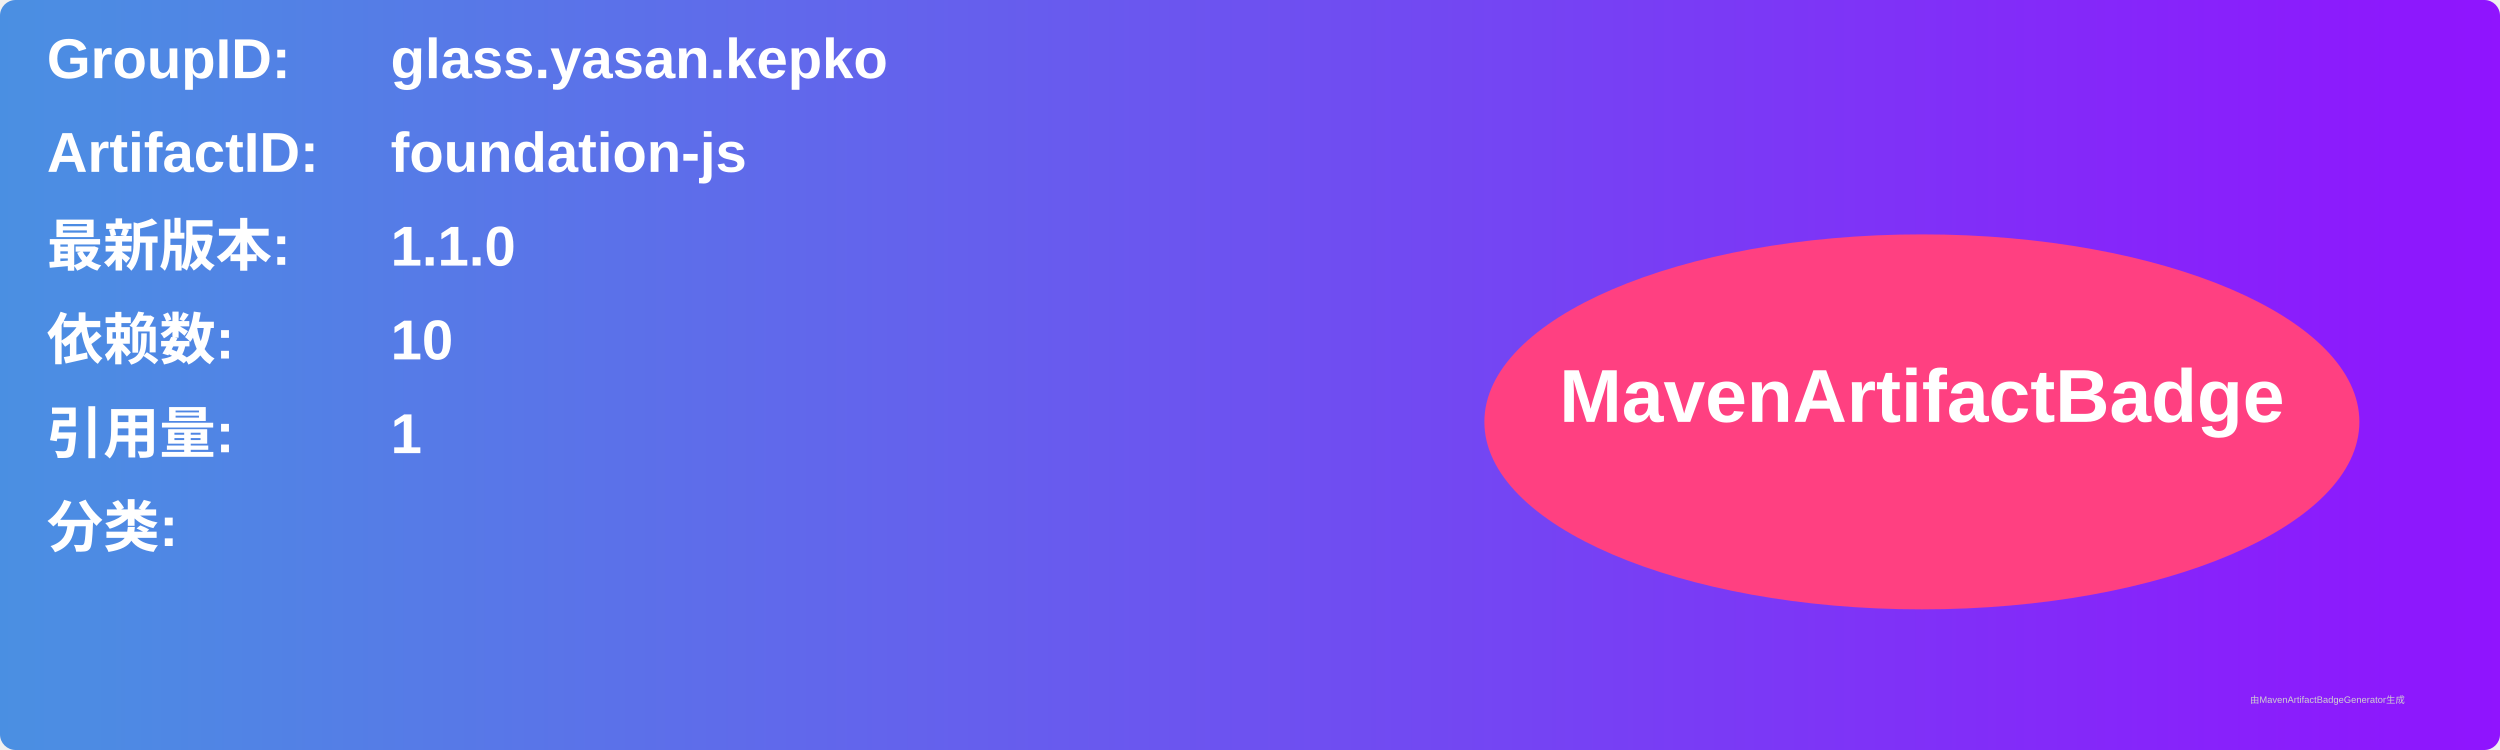
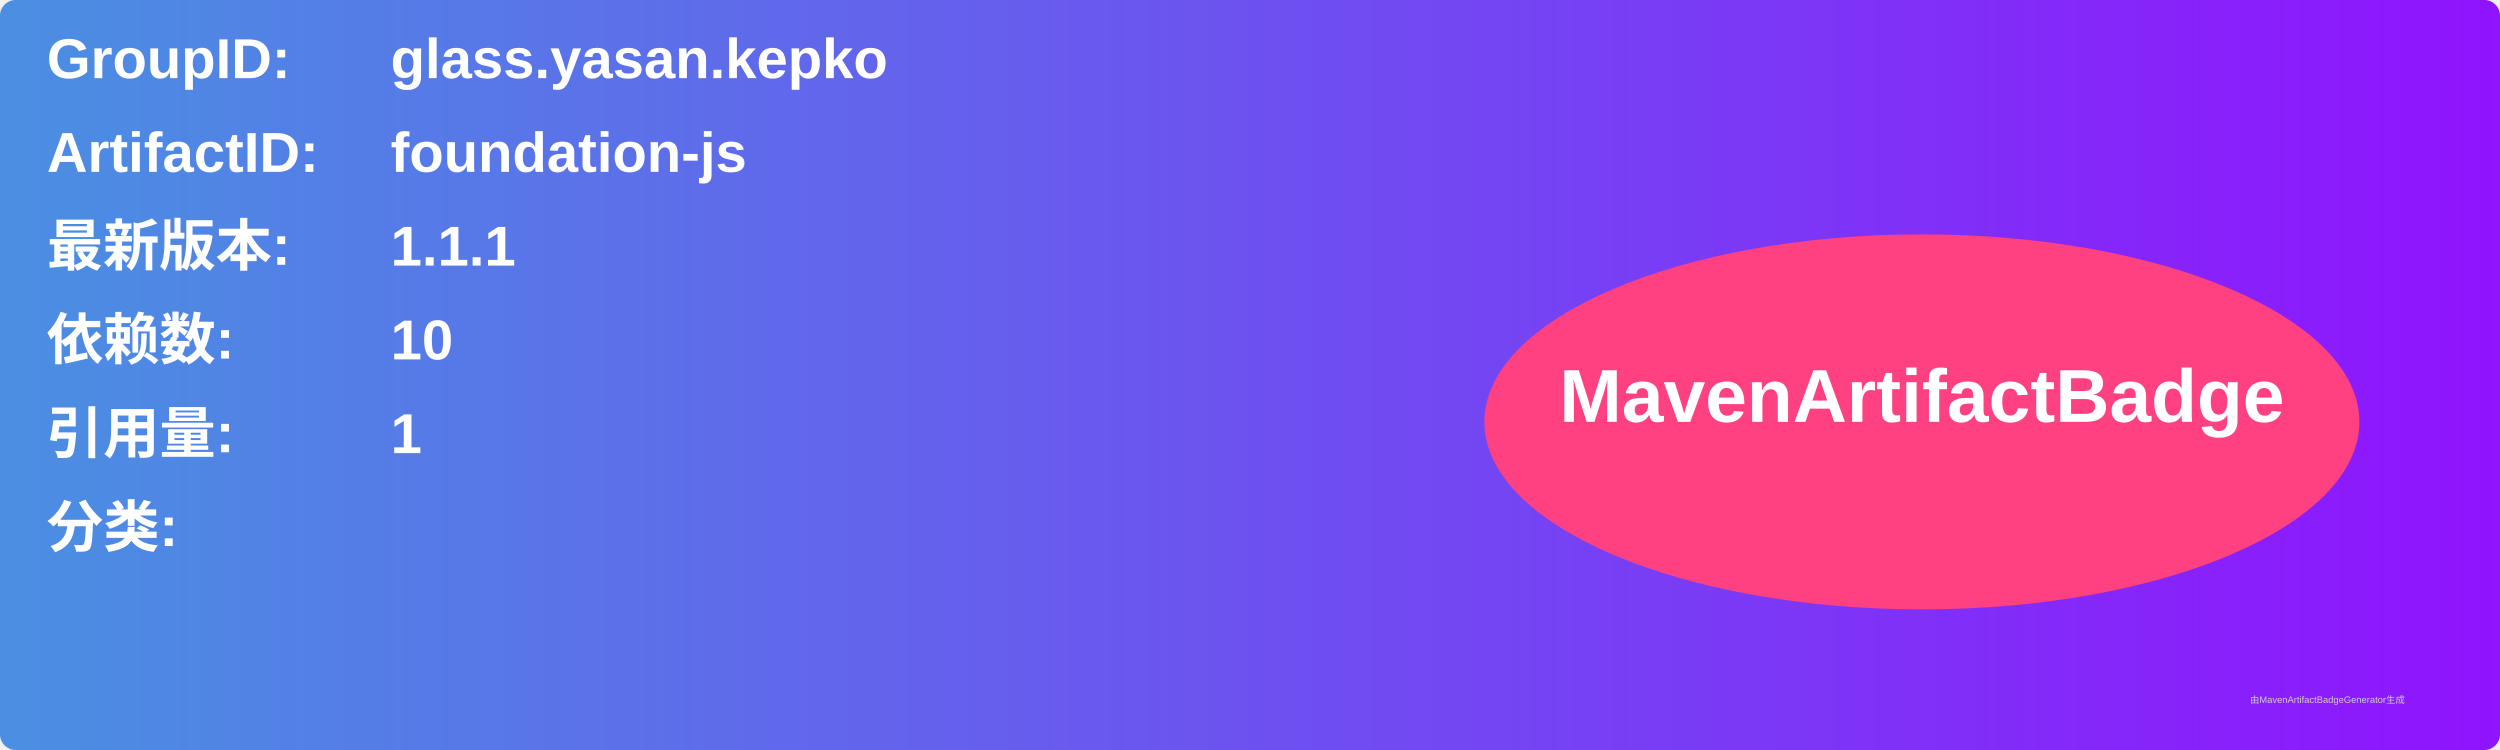
<svg xmlns="http://www.w3.org/2000/svg" width="800" height="240" viewBox="0 0 800 240">
  <linearGradient id="grad" x1="0%" y1="0%" x2="100%" y2="0%">
    <stop offset="0%" stop-color="#4a90e2" />
    <stop offset="100%" stop-color="#9013fe" />
  </linearGradient>
  <rect width="100%" height="100%" rx="5" ry="5" fill="url(#grad)" />
  <g transform="translate(15, 15)">
    <text x="0" y="10" font-family="Arial" font-size="18" fill="white" font-weight="bold" width="260">GroupID:</text>
    <text x="110" y="10" font-family="Arial" font-size="18" fill="white" font-weight="bold" width="460">glass.yasan.kepko</text>
    <text x="0" y="40" font-family="Arial" font-size="18" fill="white" font-weight="bold" width="260">ArtifactID:</text>
    <text x="110" y="40" font-family="Arial" font-size="18" fill="white" font-weight="bold" width="460">foundation-js</text>
    <text x="0" y="70" font-family="Arial" font-size="18" fill="white" font-weight="bold">最新版本:</text>
    <text x="110" y="70" font-family="Arial" font-size="18" fill="white" font-weight="bold">
-       <tspan font-weight="bold">1.1.0</tspan>
+       <tspan font-weight="bold">1.1.1</tspan>
    </text>
    <text x="0" y="100" font-family="Arial" font-size="18" fill="white" font-weight="bold">依赖数: </text>
    <text x="110" y="100" font-family="Arial" font-size="18" fill="white">
      <tspan font-weight="bold">10</tspan>
    </text>
    <text x="0" y="130" font-family="Arial" font-size="18" fill="white" font-weight="bold">引用量: </text>
    <text x="110" y="130" font-family="Arial" font-size="18" fill="white">
      <tspan font-weight="bold">1</tspan>
    </text>
    <text x="0" y="160" font-family="Arial" font-size="18" fill="white" font-weight="bold">分类:</text>
    <text x="10" y="190" font-family="Arial" font-size="10" fill="white">
      <tspan font-weight="bold" />
    </text>
    <ellipse cx="600" cy="120" rx="140" ry="60" fill="#ff4081" />
    <text x="600" y="120" text-anchor="middle" font-family="Arial" font-size="24" fill="white" font-weight="bold">MavenArtifactBadge</text>
  </g>
  <text x="720" y="225" font-family="Arial" font-size="3" fill="#d0d0d0">由MavenArtifactBadgeGenerator生成</text>
</svg>
